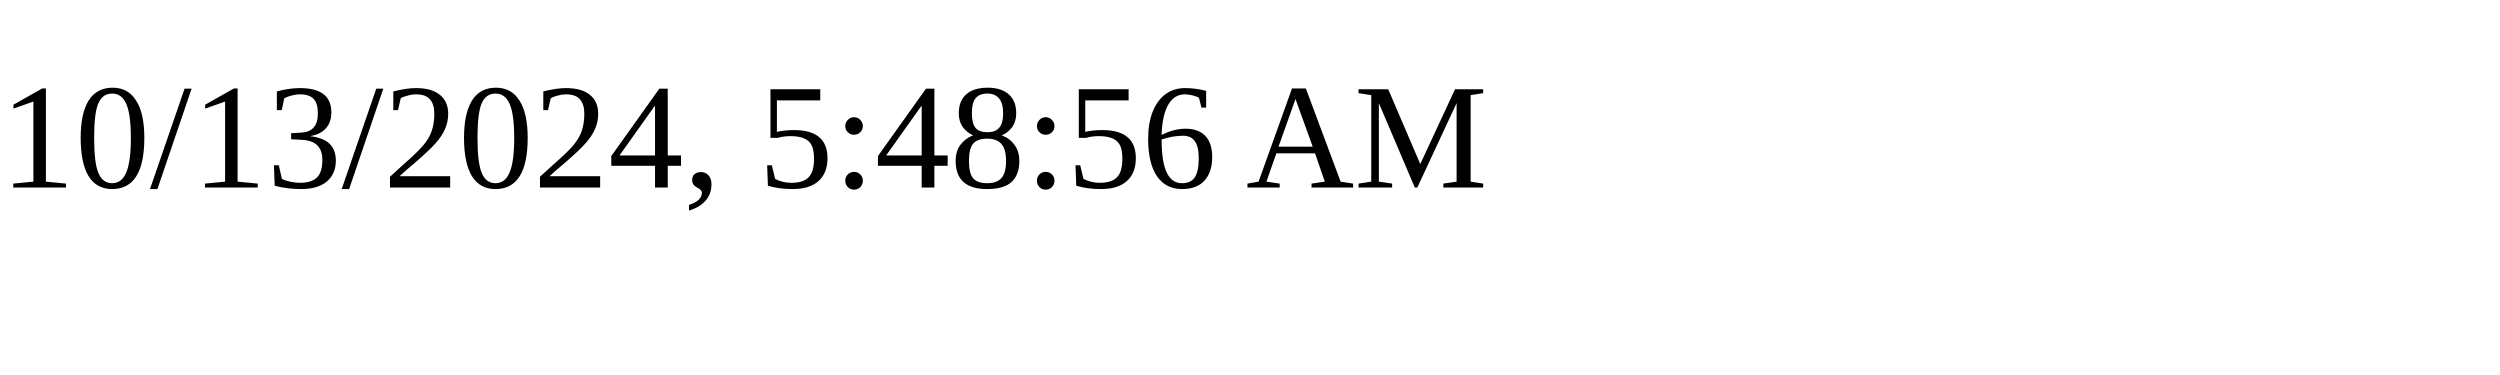
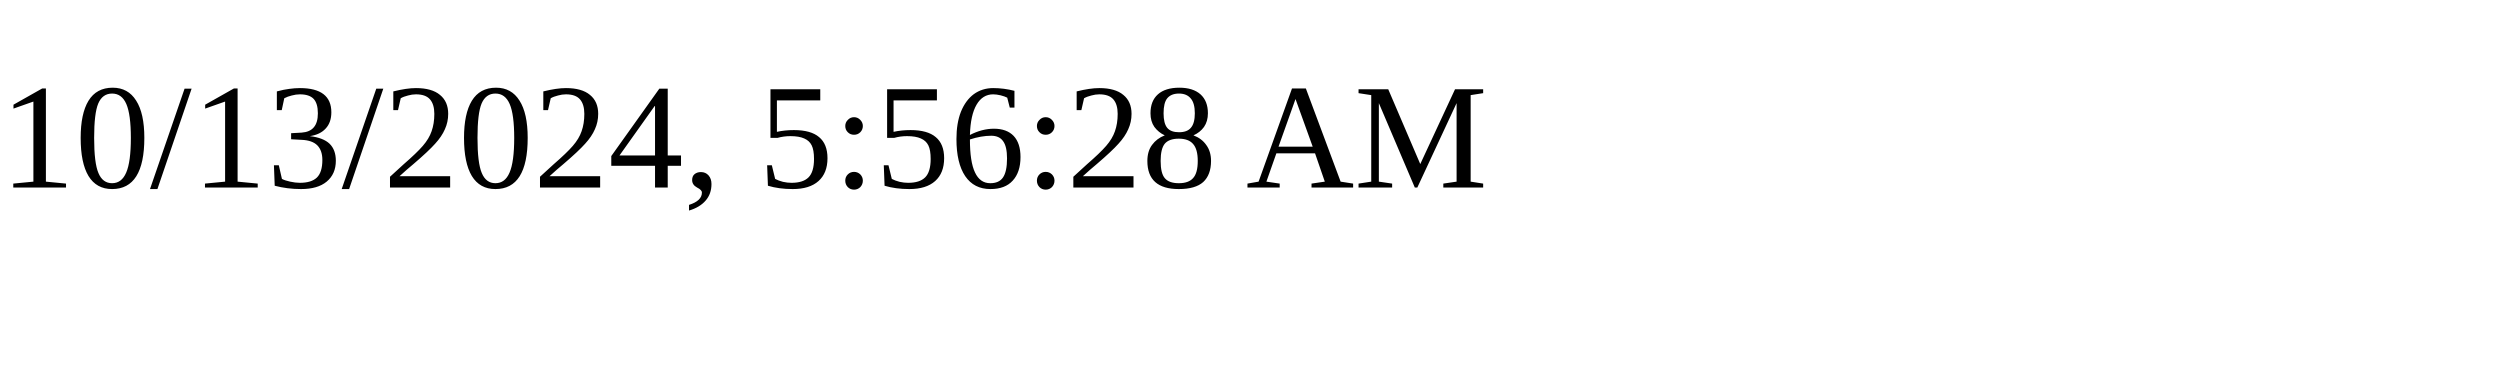
<svg xmlns="http://www.w3.org/2000/svg" height="30" width="200">
-   <text x="0" y="15">10/13/2024, 5:48:56 AM</text>
+   <text x="0" y="15">10/13/2024, 5:56:28 AM</text>
</svg>
